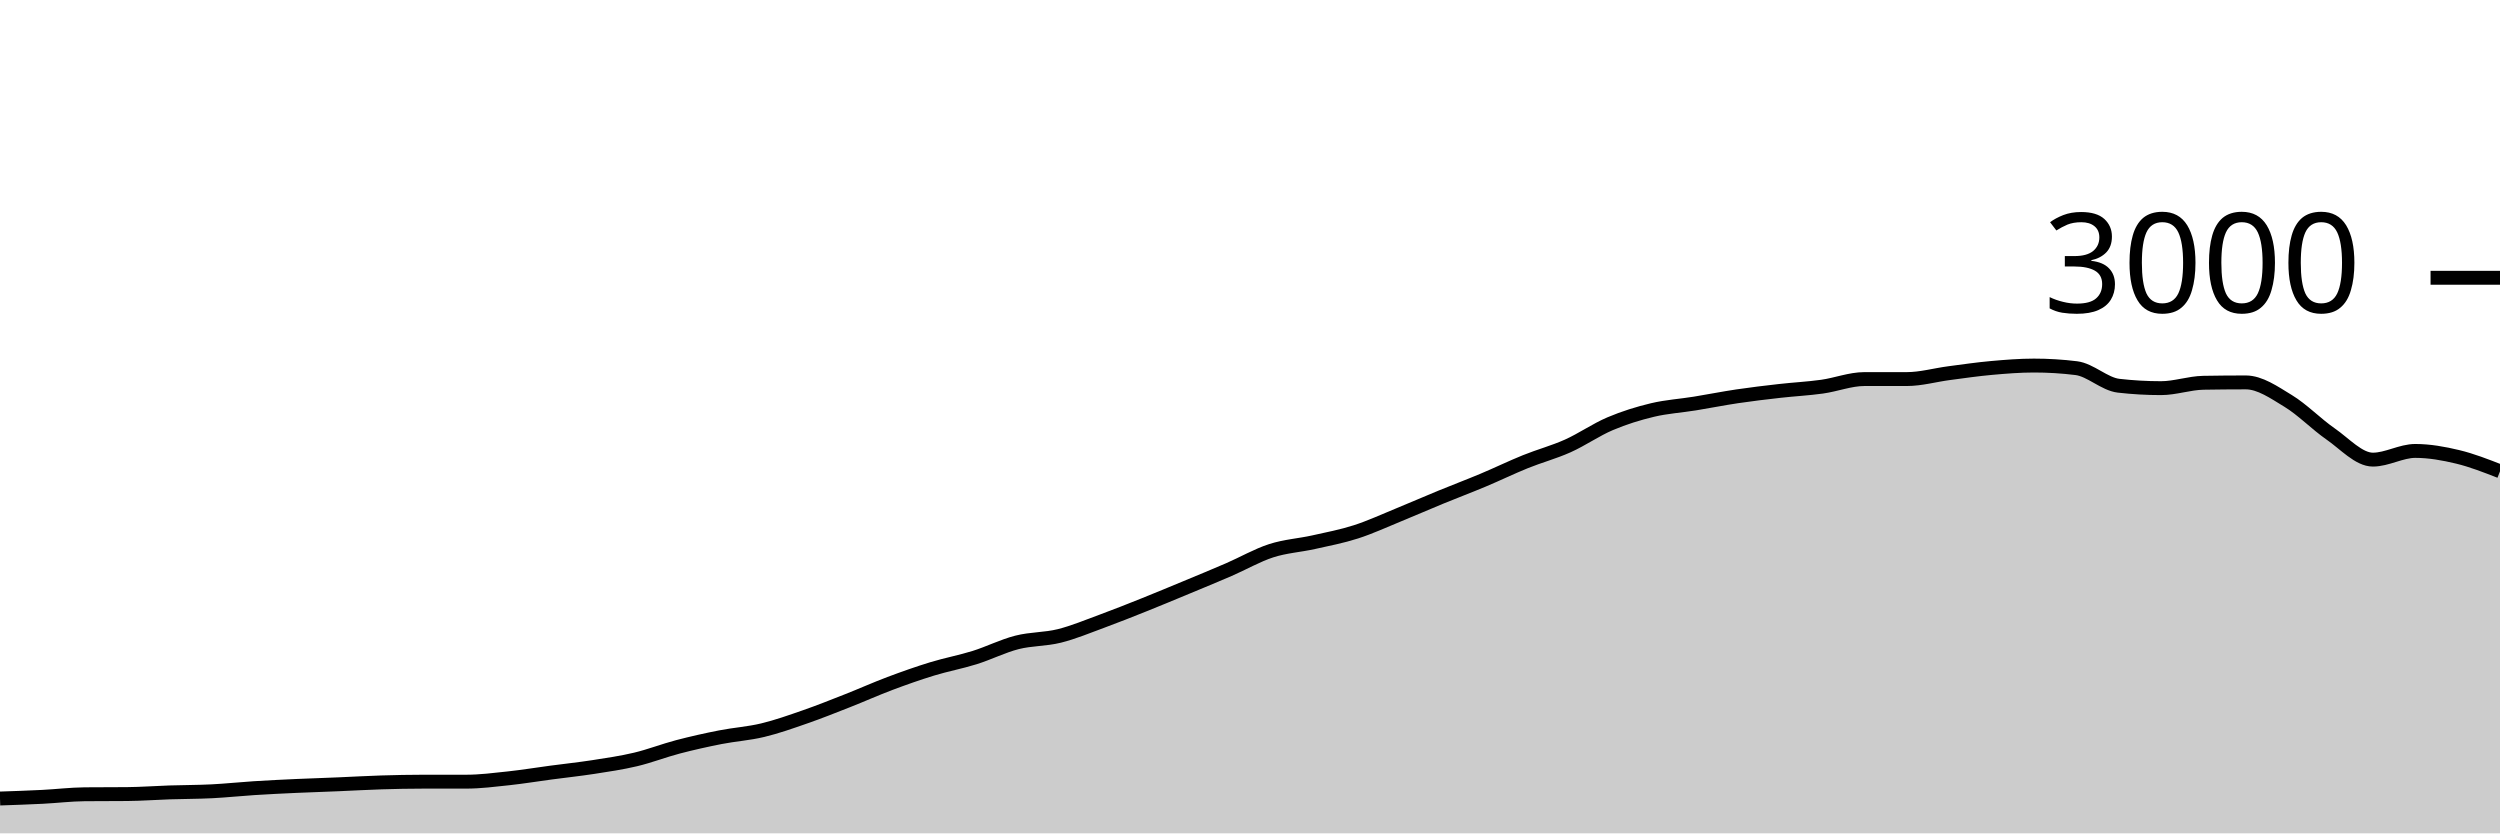
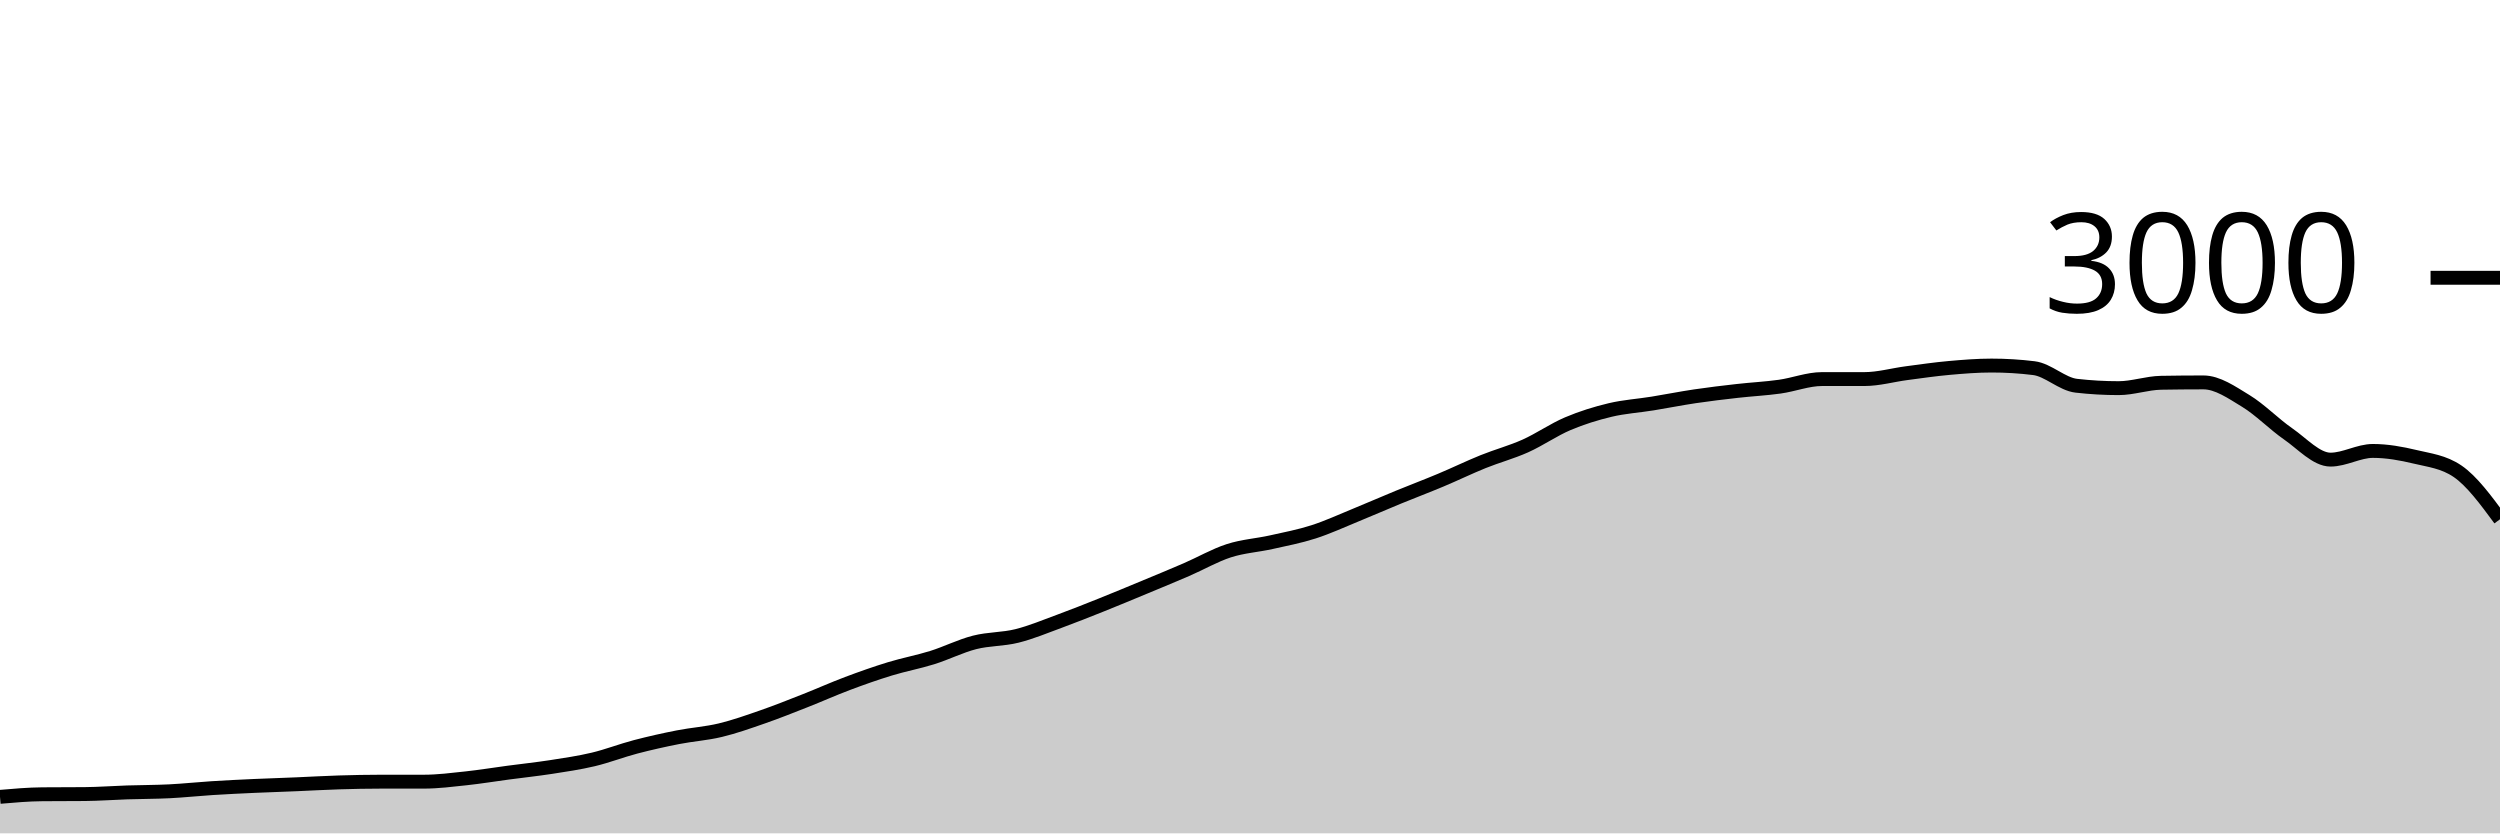
<svg xmlns="http://www.w3.org/2000/svg" viewBox="0 0 180 60">
  <g transform="translate(0,20)">
-     <path class="area" fill="rgba(0, 0, 0, 0.2)" d="M0,37.493C1.017,37.459,2.034,37.424,3.051,37.373C4.068,37.322,5.085,37.196,6.102,37.187C7.119,37.178,8.136,37.182,9.153,37.173C10.169,37.164,11.186,37.087,12.203,37.053C13.22,37.02,14.237,37.024,15.254,36.973C16.271,36.922,17.288,36.811,18.305,36.747C19.322,36.682,20.339,36.633,21.356,36.587C22.373,36.54,23.39,36.509,24.407,36.467C25.424,36.424,26.441,36.364,27.458,36.333C28.475,36.302,29.492,36.28,30.508,36.28C31.525,36.28,32.542,36.28,33.559,36.28C34.576,36.28,35.593,36.149,36.61,36.04C37.627,35.931,38.644,35.762,39.661,35.627C40.678,35.491,41.695,35.384,42.712,35.227C43.729,35.069,44.746,34.922,45.763,34.68C46.78,34.438,47.797,34.04,48.814,33.773C49.831,33.507,50.847,33.28,51.864,33.08C52.881,32.88,53.898,32.818,54.915,32.573C55.932,32.329,56.949,31.967,57.966,31.613C58.983,31.26,60,30.853,61.017,30.453C62.034,30.053,63.051,29.596,64.068,29.213C65.085,28.831,66.102,28.471,67.119,28.16C68.136,27.849,69.153,27.664,70.169,27.347C71.186,27.029,72.203,26.513,73.22,26.253C74.237,25.993,75.254,26.04,76.271,25.787C77.288,25.533,78.305,25.107,79.322,24.733C80.339,24.36,81.356,23.953,82.373,23.547C83.39,23.14,84.407,22.716,85.424,22.293C86.441,21.871,87.458,21.453,88.475,21.013C89.492,20.573,90.508,19.982,91.525,19.653C92.542,19.324,93.559,19.267,94.576,19.04C95.593,18.813,96.61,18.62,97.627,18.293C98.644,17.967,99.661,17.496,100.678,17.08C101.695,16.664,102.712,16.218,103.729,15.8C104.746,15.382,105.763,15,106.78,14.573C107.797,14.147,108.814,13.651,109.831,13.24C110.847,12.829,111.864,12.562,112.881,12.107C113.898,11.651,114.915,10.938,115.932,10.507C116.949,10.076,117.966,9.762,118.983,9.52C120,9.278,121.017,9.218,122.034,9.053C123.051,8.889,124.068,8.684,125.085,8.533C126.102,8.382,127.119,8.262,128.136,8.147C129.153,8.031,130.169,7.982,131.186,7.84C132.203,7.698,133.22,7.293,134.237,7.293C135.254,7.293,136.271,7.293,137.288,7.293C138.305,7.293,139.322,7,140.339,6.867C141.356,6.733,142.373,6.584,143.39,6.493C144.407,6.402,145.424,6.32,146.441,6.32C147.458,6.32,148.475,6.382,149.492,6.507C150.508,6.631,151.525,7.658,152.542,7.773C153.559,7.889,154.576,7.947,155.593,7.947C156.61,7.947,157.627,7.578,158.644,7.56C159.661,7.542,160.678,7.533,161.695,7.533C162.712,7.533,163.729,8.249,164.746,8.867C165.763,9.484,166.78,10.536,167.797,11.24C168.814,11.944,169.831,13.093,170.847,13.093C171.864,13.093,172.881,12.467,173.898,12.467C174.915,12.467,175.932,12.649,176.949,12.893C177.966,13.138,178.983,13.536,180,13.933L180,40C178.983,40,177.966,40,176.949,40C175.932,40,174.915,40,173.898,40C172.881,40,171.864,40,170.847,40C169.831,40,168.814,40,167.797,40C166.78,40,165.763,40,164.746,40C163.729,40,162.712,40,161.695,40C160.678,40,159.661,40,158.644,40C157.627,40,156.61,40,155.593,40C154.576,40,153.559,40,152.542,40C151.525,40,150.508,40,149.492,40C148.475,40,147.458,40,146.441,40C145.424,40,144.407,40,143.39,40C142.373,40,141.356,40,140.339,40C139.322,40,138.305,40,137.288,40C136.271,40,135.254,40,134.237,40C133.22,40,132.203,40,131.186,40C130.169,40,129.153,40,128.136,40C127.119,40,126.102,40,125.085,40C124.068,40,123.051,40,122.034,40C121.017,40,120,40,118.983,40C117.966,40,116.949,40,115.932,40C114.915,40,113.898,40,112.881,40C111.864,40,110.847,40,109.831,40C108.814,40,107.797,40,106.78,40C105.763,40,104.746,40,103.729,40C102.712,40,101.695,40,100.678,40C99.661,40,98.644,40,97.627,40C96.61,40,95.593,40,94.576,40C93.559,40,92.542,40,91.525,40C90.508,40,89.492,40,88.475,40C87.458,40,86.441,40,85.424,40C84.407,40,83.39,40,82.373,40C81.356,40,80.339,40,79.322,40C78.305,40,77.288,40,76.271,40C75.254,40,74.237,40,73.22,40C72.203,40,71.186,40,70.169,40C69.153,40,68.136,40,67.119,40C66.102,40,65.085,40,64.068,40C63.051,40,62.034,40,61.017,40C60,40,58.983,40,57.966,40C56.949,40,55.932,40,54.915,40C53.898,40,52.881,40,51.864,40C50.847,40,49.831,40,48.814,40C47.797,40,46.78,40,45.763,40C44.746,40,43.729,40,42.712,40C41.695,40,40.678,40,39.661,40C38.644,40,37.627,40,36.61,40C35.593,40,34.576,40,33.559,40C32.542,40,31.525,40,30.508,40C29.492,40,28.475,40,27.458,40C26.441,40,25.424,40,24.407,40C23.39,40,22.373,40,21.356,40C20.339,40,19.322,40,18.305,40C17.288,40,16.271,40,15.254,40C14.237,40,13.22,40,12.203,40C11.186,40,10.169,40,9.153,40C8.136,40,7.119,40,6.102,40C5.085,40,4.068,40,3.051,40C2.034,40,1.017,40,0,40Z" />
-     <path class="line" stroke="black" fill="none" d="M0,37.493C1.017,37.459,2.034,37.424,3.051,37.373C4.068,37.322,5.085,37.196,6.102,37.187C7.119,37.178,8.136,37.182,9.153,37.173C10.169,37.164,11.186,37.087,12.203,37.053C13.22,37.02,14.237,37.024,15.254,36.973C16.271,36.922,17.288,36.811,18.305,36.747C19.322,36.682,20.339,36.633,21.356,36.587C22.373,36.54,23.39,36.509,24.407,36.467C25.424,36.424,26.441,36.364,27.458,36.333C28.475,36.302,29.492,36.28,30.508,36.28C31.525,36.28,32.542,36.28,33.559,36.28C34.576,36.28,35.593,36.149,36.61,36.04C37.627,35.931,38.644,35.762,39.661,35.627C40.678,35.491,41.695,35.384,42.712,35.227C43.729,35.069,44.746,34.922,45.763,34.68C46.78,34.438,47.797,34.04,48.814,33.773C49.831,33.507,50.847,33.28,51.864,33.08C52.881,32.88,53.898,32.818,54.915,32.573C55.932,32.329,56.949,31.967,57.966,31.613C58.983,31.26,60,30.853,61.017,30.453C62.034,30.053,63.051,29.596,64.068,29.213C65.085,28.831,66.102,28.471,67.119,28.16C68.136,27.849,69.153,27.664,70.169,27.347C71.186,27.029,72.203,26.513,73.22,26.253C74.237,25.993,75.254,26.04,76.271,25.787C77.288,25.533,78.305,25.107,79.322,24.733C80.339,24.36,81.356,23.953,82.373,23.547C83.39,23.14,84.407,22.716,85.424,22.293C86.441,21.871,87.458,21.453,88.475,21.013C89.492,20.573,90.508,19.982,91.525,19.653C92.542,19.324,93.559,19.267,94.576,19.04C95.593,18.813,96.61,18.62,97.627,18.293C98.644,17.967,99.661,17.496,100.678,17.08C101.695,16.664,102.712,16.218,103.729,15.8C104.746,15.382,105.763,15,106.78,14.573C107.797,14.147,108.814,13.651,109.831,13.24C110.847,12.829,111.864,12.562,112.881,12.107C113.898,11.651,114.915,10.938,115.932,10.507C116.949,10.076,117.966,9.762,118.983,9.52C120,9.278,121.017,9.218,122.034,9.053C123.051,8.889,124.068,8.684,125.085,8.533C126.102,8.382,127.119,8.262,128.136,8.147C129.153,8.031,130.169,7.982,131.186,7.84C132.203,7.698,133.22,7.293,134.237,7.293C135.254,7.293,136.271,7.293,137.288,7.293C138.305,7.293,139.322,7,140.339,6.867C141.356,6.733,142.373,6.584,143.39,6.493C144.407,6.402,145.424,6.32,146.441,6.32C147.458,6.32,148.475,6.382,149.492,6.507C150.508,6.631,151.525,7.658,152.542,7.773C153.559,7.889,154.576,7.947,155.593,7.947C156.61,7.947,157.627,7.578,158.644,7.56C159.661,7.542,160.678,7.533,161.695,7.533C162.712,7.533,163.729,8.249,164.746,8.867C165.763,9.484,166.78,10.536,167.797,11.24C168.814,11.944,169.831,13.093,170.847,13.093C171.864,13.093,172.881,12.467,173.898,12.467C174.915,12.467,175.932,12.649,176.949,12.893C177.966,13.138,178.983,13.536,180,13.933" />
+     <path class="area" fill="rgba(0, 0, 0, 0.2)" d="M0,37.373C1.017,37.284,2.034,37.196,3.051,37.187C4.068,37.178,5.085,37.182,6.102,37.173C7.119,37.164,8.136,37.087,9.153,37.053C10.169,37.02,11.186,37.024,12.203,36.973C13.22,36.922,14.237,36.811,15.254,36.747C16.271,36.682,17.288,36.633,18.305,36.587C19.322,36.54,20.339,36.509,21.356,36.467C22.373,36.424,23.39,36.364,24.407,36.333C25.424,36.302,26.441,36.28,27.458,36.28C28.475,36.28,29.492,36.28,30.508,36.28C31.525,36.28,32.542,36.149,33.559,36.04C34.576,35.931,35.593,35.762,36.61,35.627C37.627,35.491,38.644,35.384,39.661,35.227C40.678,35.069,41.695,34.922,42.712,34.68C43.729,34.438,44.746,34.04,45.763,33.773C46.78,33.507,47.797,33.28,48.814,33.08C49.831,32.88,50.847,32.818,51.864,32.573C52.881,32.329,53.898,31.967,54.915,31.613C55.932,31.26,56.949,30.853,57.966,30.453C58.983,30.053,60,29.596,61.017,29.213C62.034,28.831,63.051,28.471,64.068,28.16C65.085,27.849,66.102,27.664,67.119,27.347C68.136,27.029,69.153,26.513,70.169,26.253C71.186,25.993,72.203,26.04,73.22,25.787C74.237,25.533,75.254,25.107,76.271,24.733C77.288,24.36,78.305,23.953,79.322,23.547C80.339,23.14,81.356,22.716,82.373,22.293C83.39,21.871,84.407,21.453,85.424,21.013C86.441,20.573,87.458,19.982,88.475,19.653C89.492,19.324,90.508,19.267,91.525,19.04C92.542,18.813,93.559,18.62,94.576,18.293C95.593,17.967,96.61,17.496,97.627,17.08C98.644,16.664,99.661,16.218,100.678,15.8C101.695,15.382,102.712,15,103.729,14.573C104.746,14.147,105.763,13.651,106.78,13.24C107.797,12.829,108.814,12.562,109.831,12.107C110.847,11.651,111.864,10.938,112.881,10.507C113.898,10.076,114.915,9.762,115.932,9.52C116.949,9.278,117.966,9.218,118.983,9.053C120,8.889,121.017,8.684,122.034,8.533C123.051,8.382,124.068,8.262,125.085,8.147C126.102,8.031,127.119,7.982,128.136,7.84C129.153,7.698,130.169,7.293,131.186,7.293C132.203,7.293,133.22,7.293,134.237,7.293C135.254,7.293,136.271,7,137.288,6.867C138.305,6.733,139.322,6.584,140.339,6.493C141.356,6.402,142.373,6.32,143.39,6.32C144.407,6.32,145.424,6.382,146.441,6.507C147.458,6.631,148.475,7.658,149.492,7.773C150.508,7.889,151.525,7.947,152.542,7.947C153.559,7.947,154.576,7.578,155.593,7.56C156.61,7.542,157.627,7.533,158.644,7.533C159.661,7.533,160.678,8.249,161.695,8.867C162.712,9.484,163.729,10.536,164.746,11.24C165.763,11.944,166.78,13.093,167.797,13.093C168.814,13.093,169.831,12.467,170.847,12.467C171.864,12.467,172.881,12.649,173.898,12.893C174.915,13.138,175.932,13.24,176.949,13.933C177.966,14.627,178.983,16.007,180,17.387L180,40C178.983,40,177.966,40,176.949,40C175.932,40,174.915,40,173.898,40C172.881,40,171.864,40,170.847,40C169.831,40,168.814,40,167.797,40C166.78,40,165.763,40,164.746,40C163.729,40,162.712,40,161.695,40C160.678,40,159.661,40,158.644,40C157.627,40,156.61,40,155.593,40C154.576,40,153.559,40,152.542,40C151.525,40,150.508,40,149.492,40C148.475,40,147.458,40,146.441,40C145.424,40,144.407,40,143.39,40C142.373,40,141.356,40,140.339,40C139.322,40,138.305,40,137.288,40C136.271,40,135.254,40,134.237,40C133.22,40,132.203,40,131.186,40C130.169,40,129.153,40,128.136,40C127.119,40,126.102,40,125.085,40C124.068,40,123.051,40,122.034,40C121.017,40,120,40,118.983,40C117.966,40,116.949,40,115.932,40C114.915,40,113.898,40,112.881,40C111.864,40,110.847,40,109.831,40C108.814,40,107.797,40,106.78,40C105.763,40,104.746,40,103.729,40C102.712,40,101.695,40,100.678,40C99.661,40,98.644,40,97.627,40C96.61,40,95.593,40,94.576,40C93.559,40,92.542,40,91.525,40C90.508,40,89.492,40,88.475,40C87.458,40,86.441,40,85.424,40C84.407,40,83.39,40,82.373,40C81.356,40,80.339,40,79.322,40C78.305,40,77.288,40,76.271,40C75.254,40,74.237,40,73.22,40C72.203,40,71.186,40,70.169,40C69.153,40,68.136,40,67.119,40C66.102,40,65.085,40,64.068,40C63.051,40,62.034,40,61.017,40C60,40,58.983,40,57.966,40C56.949,40,55.932,40,54.915,40C53.898,40,52.881,40,51.864,40C50.847,40,49.831,40,48.814,40C47.797,40,46.78,40,45.763,40C44.746,40,43.729,40,42.712,40C41.695,40,40.678,40,39.661,40C38.644,40,37.627,40,36.61,40C35.593,40,34.576,40,33.559,40C32.542,40,31.525,40,30.508,40C29.492,40,28.475,40,27.458,40C26.441,40,25.424,40,24.407,40C23.39,40,22.373,40,21.356,40C20.339,40,19.322,40,18.305,40C17.288,40,16.271,40,15.254,40C14.237,40,13.22,40,12.203,40C11.186,40,10.169,40,9.153,40C8.136,40,7.119,40,6.102,40C5.085,40,4.068,40,3.051,40C2.034,40,1.017,40,0,40Z" />
+     <path class="line" stroke="black" fill="none" d="M0,37.373C1.017,37.284,2.034,37.196,3.051,37.187C4.068,37.178,5.085,37.182,6.102,37.173C7.119,37.164,8.136,37.087,9.153,37.053C10.169,37.02,11.186,37.024,12.203,36.973C13.22,36.922,14.237,36.811,15.254,36.747C16.271,36.682,17.288,36.633,18.305,36.587C19.322,36.54,20.339,36.509,21.356,36.467C22.373,36.424,23.39,36.364,24.407,36.333C25.424,36.302,26.441,36.28,27.458,36.28C28.475,36.28,29.492,36.28,30.508,36.28C31.525,36.28,32.542,36.149,33.559,36.04C34.576,35.931,35.593,35.762,36.61,35.627C37.627,35.491,38.644,35.384,39.661,35.227C40.678,35.069,41.695,34.922,42.712,34.68C43.729,34.438,44.746,34.04,45.763,33.773C46.78,33.507,47.797,33.28,48.814,33.08C49.831,32.88,50.847,32.818,51.864,32.573C52.881,32.329,53.898,31.967,54.915,31.613C55.932,31.26,56.949,30.853,57.966,30.453C58.983,30.053,60,29.596,61.017,29.213C62.034,28.831,63.051,28.471,64.068,28.16C65.085,27.849,66.102,27.664,67.119,27.347C68.136,27.029,69.153,26.513,70.169,26.253C71.186,25.993,72.203,26.04,73.22,25.787C74.237,25.533,75.254,25.107,76.271,24.733C77.288,24.36,78.305,23.953,79.322,23.547C80.339,23.14,81.356,22.716,82.373,22.293C83.39,21.871,84.407,21.453,85.424,21.013C86.441,20.573,87.458,19.982,88.475,19.653C89.492,19.324,90.508,19.267,91.525,19.04C92.542,18.813,93.559,18.62,94.576,18.293C95.593,17.967,96.61,17.496,97.627,17.08C98.644,16.664,99.661,16.218,100.678,15.8C101.695,15.382,102.712,15,103.729,14.573C104.746,14.147,105.763,13.651,106.78,13.24C107.797,12.829,108.814,12.562,109.831,12.107C110.847,11.651,111.864,10.938,112.881,10.507C113.898,10.076,114.915,9.762,115.932,9.52C116.949,9.278,117.966,9.218,118.983,9.053C120,8.889,121.017,8.684,122.034,8.533C123.051,8.382,124.068,8.262,125.085,8.147C126.102,8.031,127.119,7.982,128.136,7.84C129.153,7.698,130.169,7.293,131.186,7.293C132.203,7.293,133.22,7.293,134.237,7.293C135.254,7.293,136.271,7,137.288,6.867C138.305,6.733,139.322,6.584,140.339,6.493C141.356,6.402,142.373,6.32,143.39,6.32C144.407,6.32,145.424,6.382,146.441,6.507C147.458,6.631,148.475,7.658,149.492,7.773C150.508,7.889,151.525,7.947,152.542,7.947C153.559,7.947,154.576,7.578,155.593,7.56C156.61,7.542,157.627,7.533,158.644,7.533C159.661,7.533,160.678,8.249,161.695,8.867C162.712,9.484,163.729,10.536,164.746,11.24C165.763,11.944,166.78,13.093,167.797,13.093C168.814,13.093,169.831,12.467,170.847,12.467C171.864,12.467,172.881,12.649,173.898,12.893C174.915,13.138,175.932,13.24,176.949,13.933C177.966,14.627,178.983,16.007,180,17.387" />
    <path class="axis-ceiling" stroke-width="1" stroke="black" fill="none" d="M175,0L180,0" />
    <text class="axis-ceiling-label" font-family="sans-serif" text-anchor="end" font-size="10px" x="170" y="2.5">3000</text>
  </g>
</svg>
